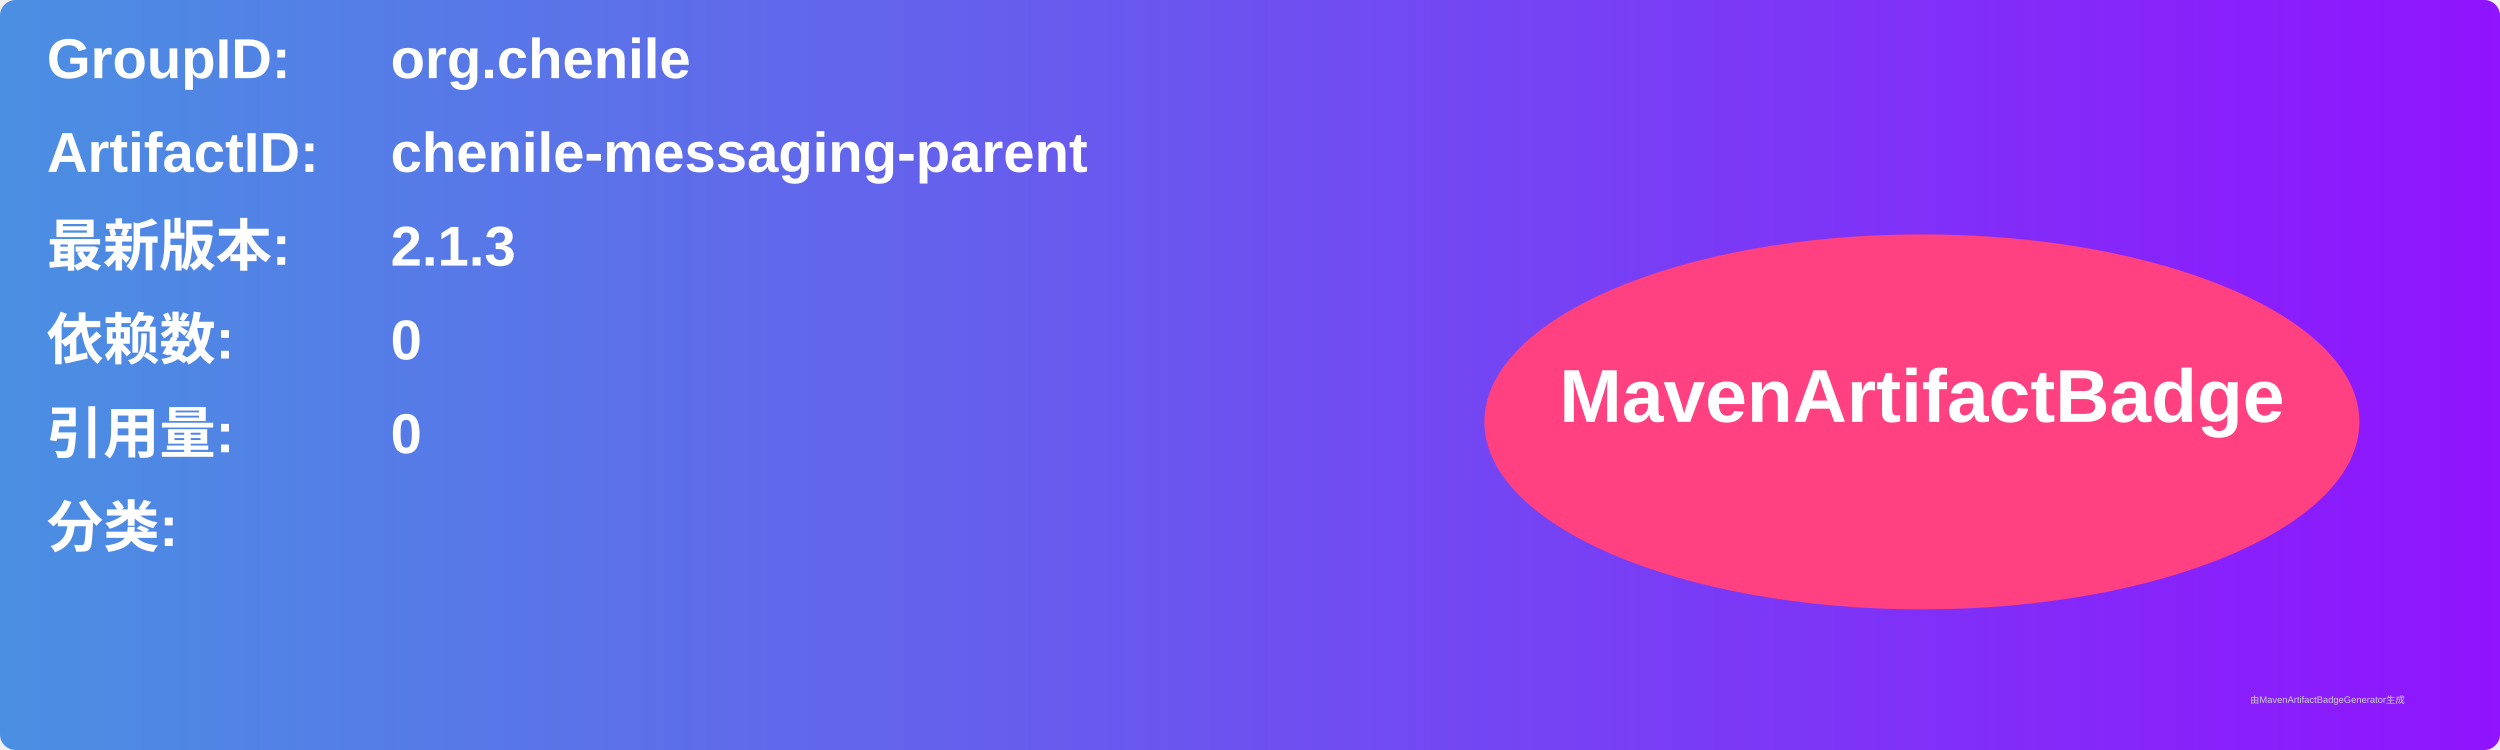
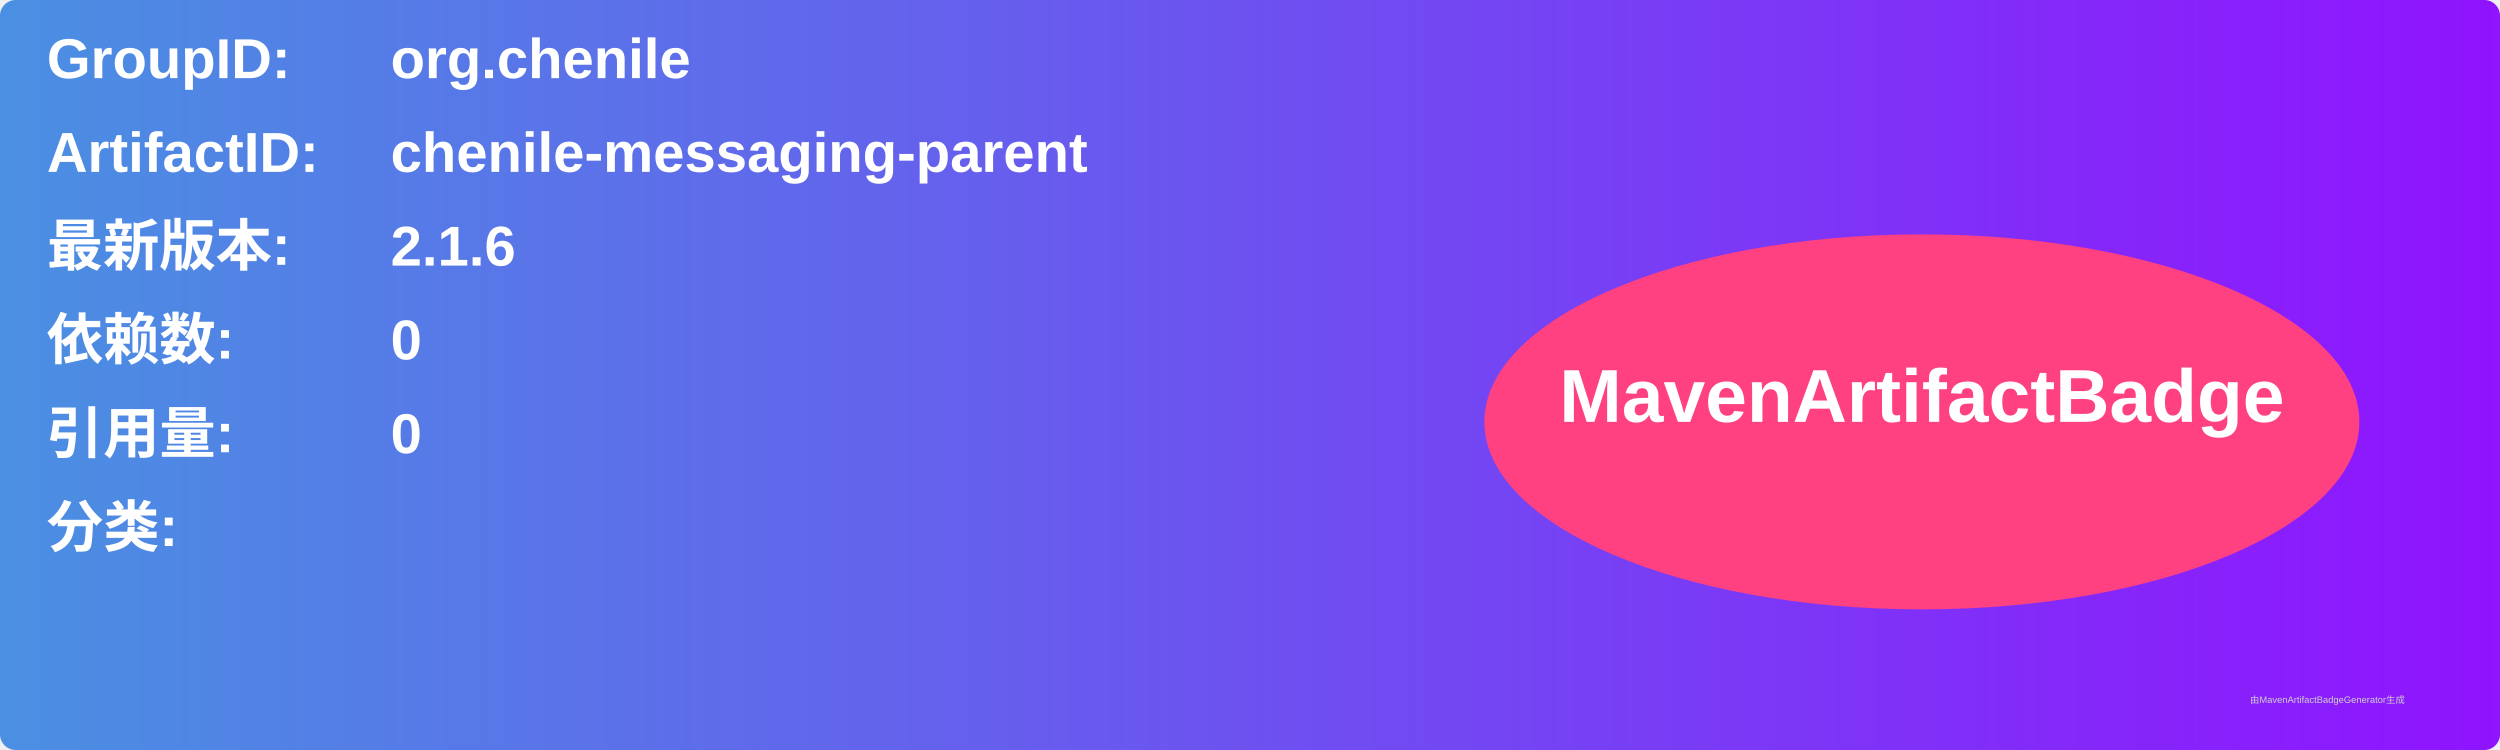
<svg xmlns="http://www.w3.org/2000/svg" width="800" height="240" viewBox="0 0 800 240">
  <linearGradient id="grad" x1="0%" y1="0%" x2="100%" y2="0%">
    <stop offset="0%" stop-color="#4a90e2" />
    <stop offset="100%" stop-color="#9013fe" />
  </linearGradient>
  <rect width="100%" height="100%" rx="5" ry="5" fill="url(#grad)" />
  <g transform="translate(15, 15)">
    <text x="0" y="10" font-family="Arial" font-size="18" fill="white" font-weight="bold" width="260">GroupID:</text>
    <text x="110" y="10" font-family="Arial" font-size="18" fill="white" font-weight="bold" width="460">org.chenile</text>
    <text x="0" y="40" font-family="Arial" font-size="18" fill="white" font-weight="bold" width="260">ArtifactID:</text>
    <text x="110" y="40" font-family="Arial" font-size="18" fill="white" font-weight="bold" width="460">chenile-messaging-parent</text>
    <text x="0" y="70" font-family="Arial" font-size="18" fill="white" font-weight="bold">最新版本:</text>
    <text x="110" y="70" font-family="Arial" font-size="18" fill="white" font-weight="bold">
-       <tspan font-weight="bold">2.1.3</tspan>
+       <tspan font-weight="bold">2.1.6</tspan>
    </text>
    <text x="0" y="100" font-family="Arial" font-size="18" fill="white" font-weight="bold">依赖数: </text>
    <text x="110" y="100" font-family="Arial" font-size="18" fill="white">
      <tspan font-weight="bold">0</tspan>
    </text>
    <text x="0" y="130" font-family="Arial" font-size="18" fill="white" font-weight="bold">引用量: </text>
    <text x="110" y="130" font-family="Arial" font-size="18" fill="white">
      <tspan font-weight="bold">0</tspan>
    </text>
    <text x="0" y="160" font-family="Arial" font-size="18" fill="white" font-weight="bold">分类:</text>
    <text x="10" y="190" font-family="Arial" font-size="10" fill="white">
      <tspan font-weight="bold" />
    </text>
    <ellipse cx="600" cy="120" rx="140" ry="60" fill="#ff4081" />
    <text x="600" y="120" text-anchor="middle" font-family="Arial" font-size="24" fill="white" font-weight="bold">MavenArtifactBadge</text>
  </g>
  <text x="720" y="225" font-family="Arial" font-size="3" fill="#d0d0d0">由MavenArtifactBadgeGenerator生成</text>
</svg>
